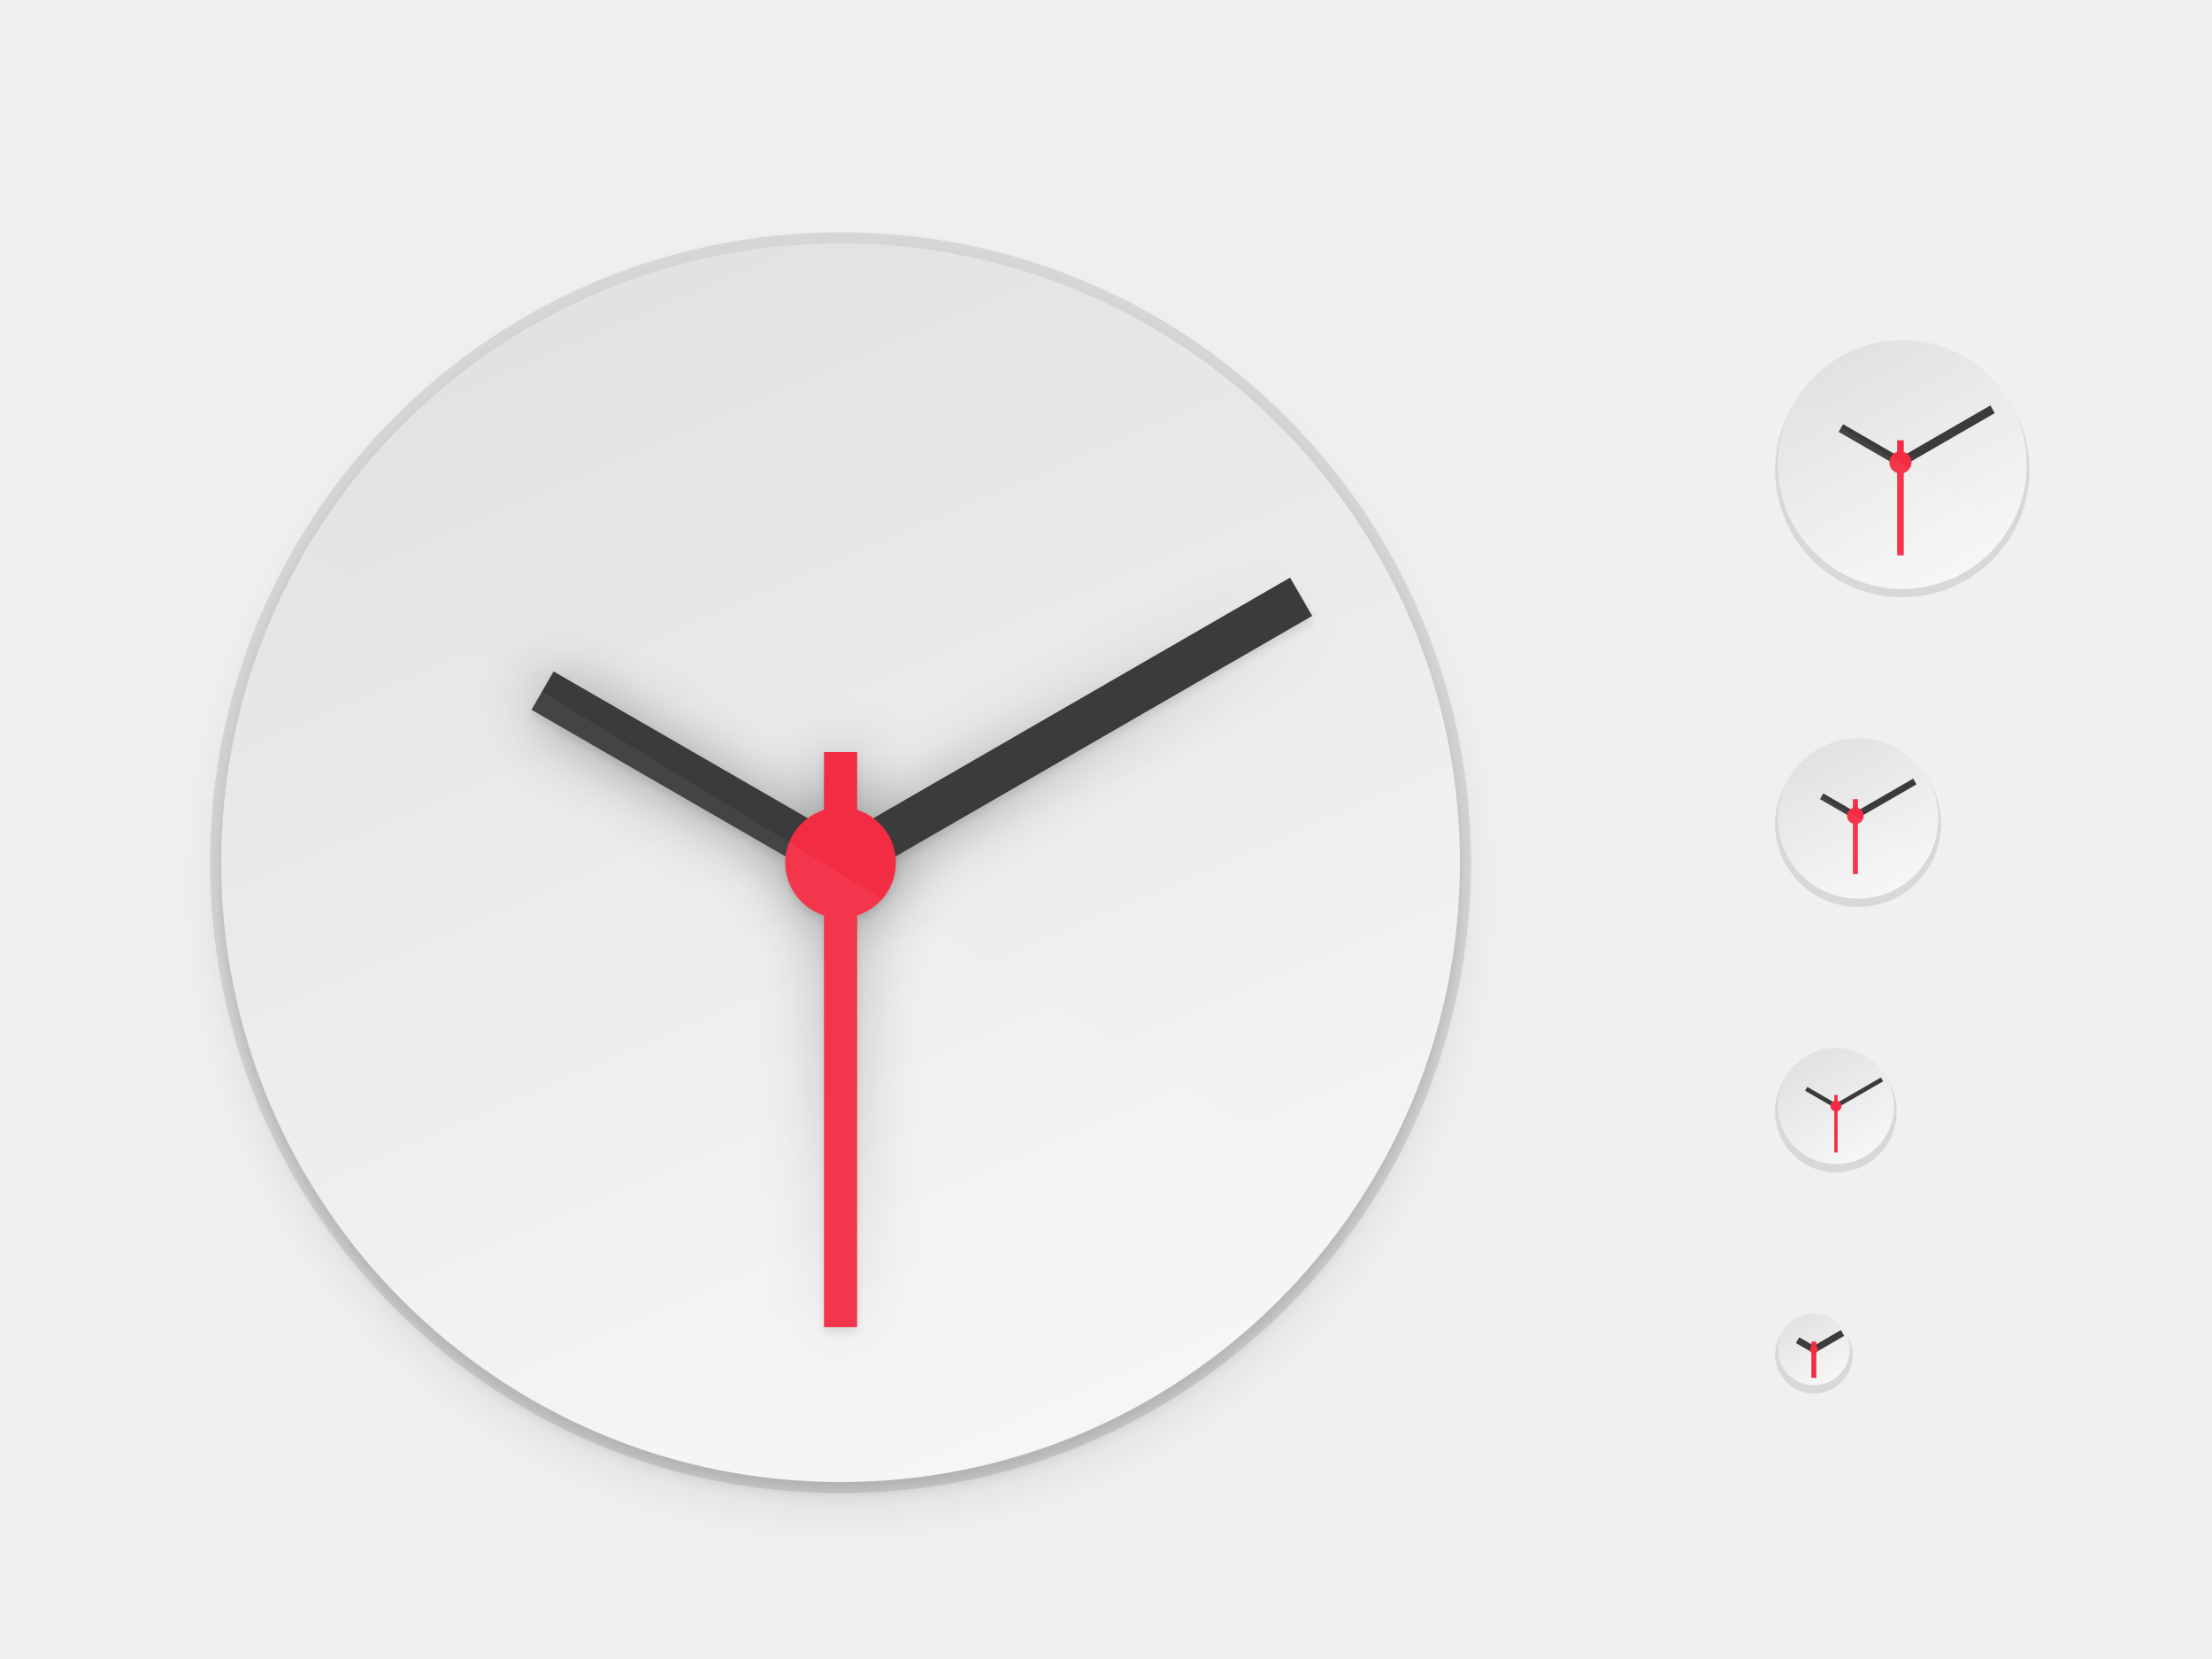
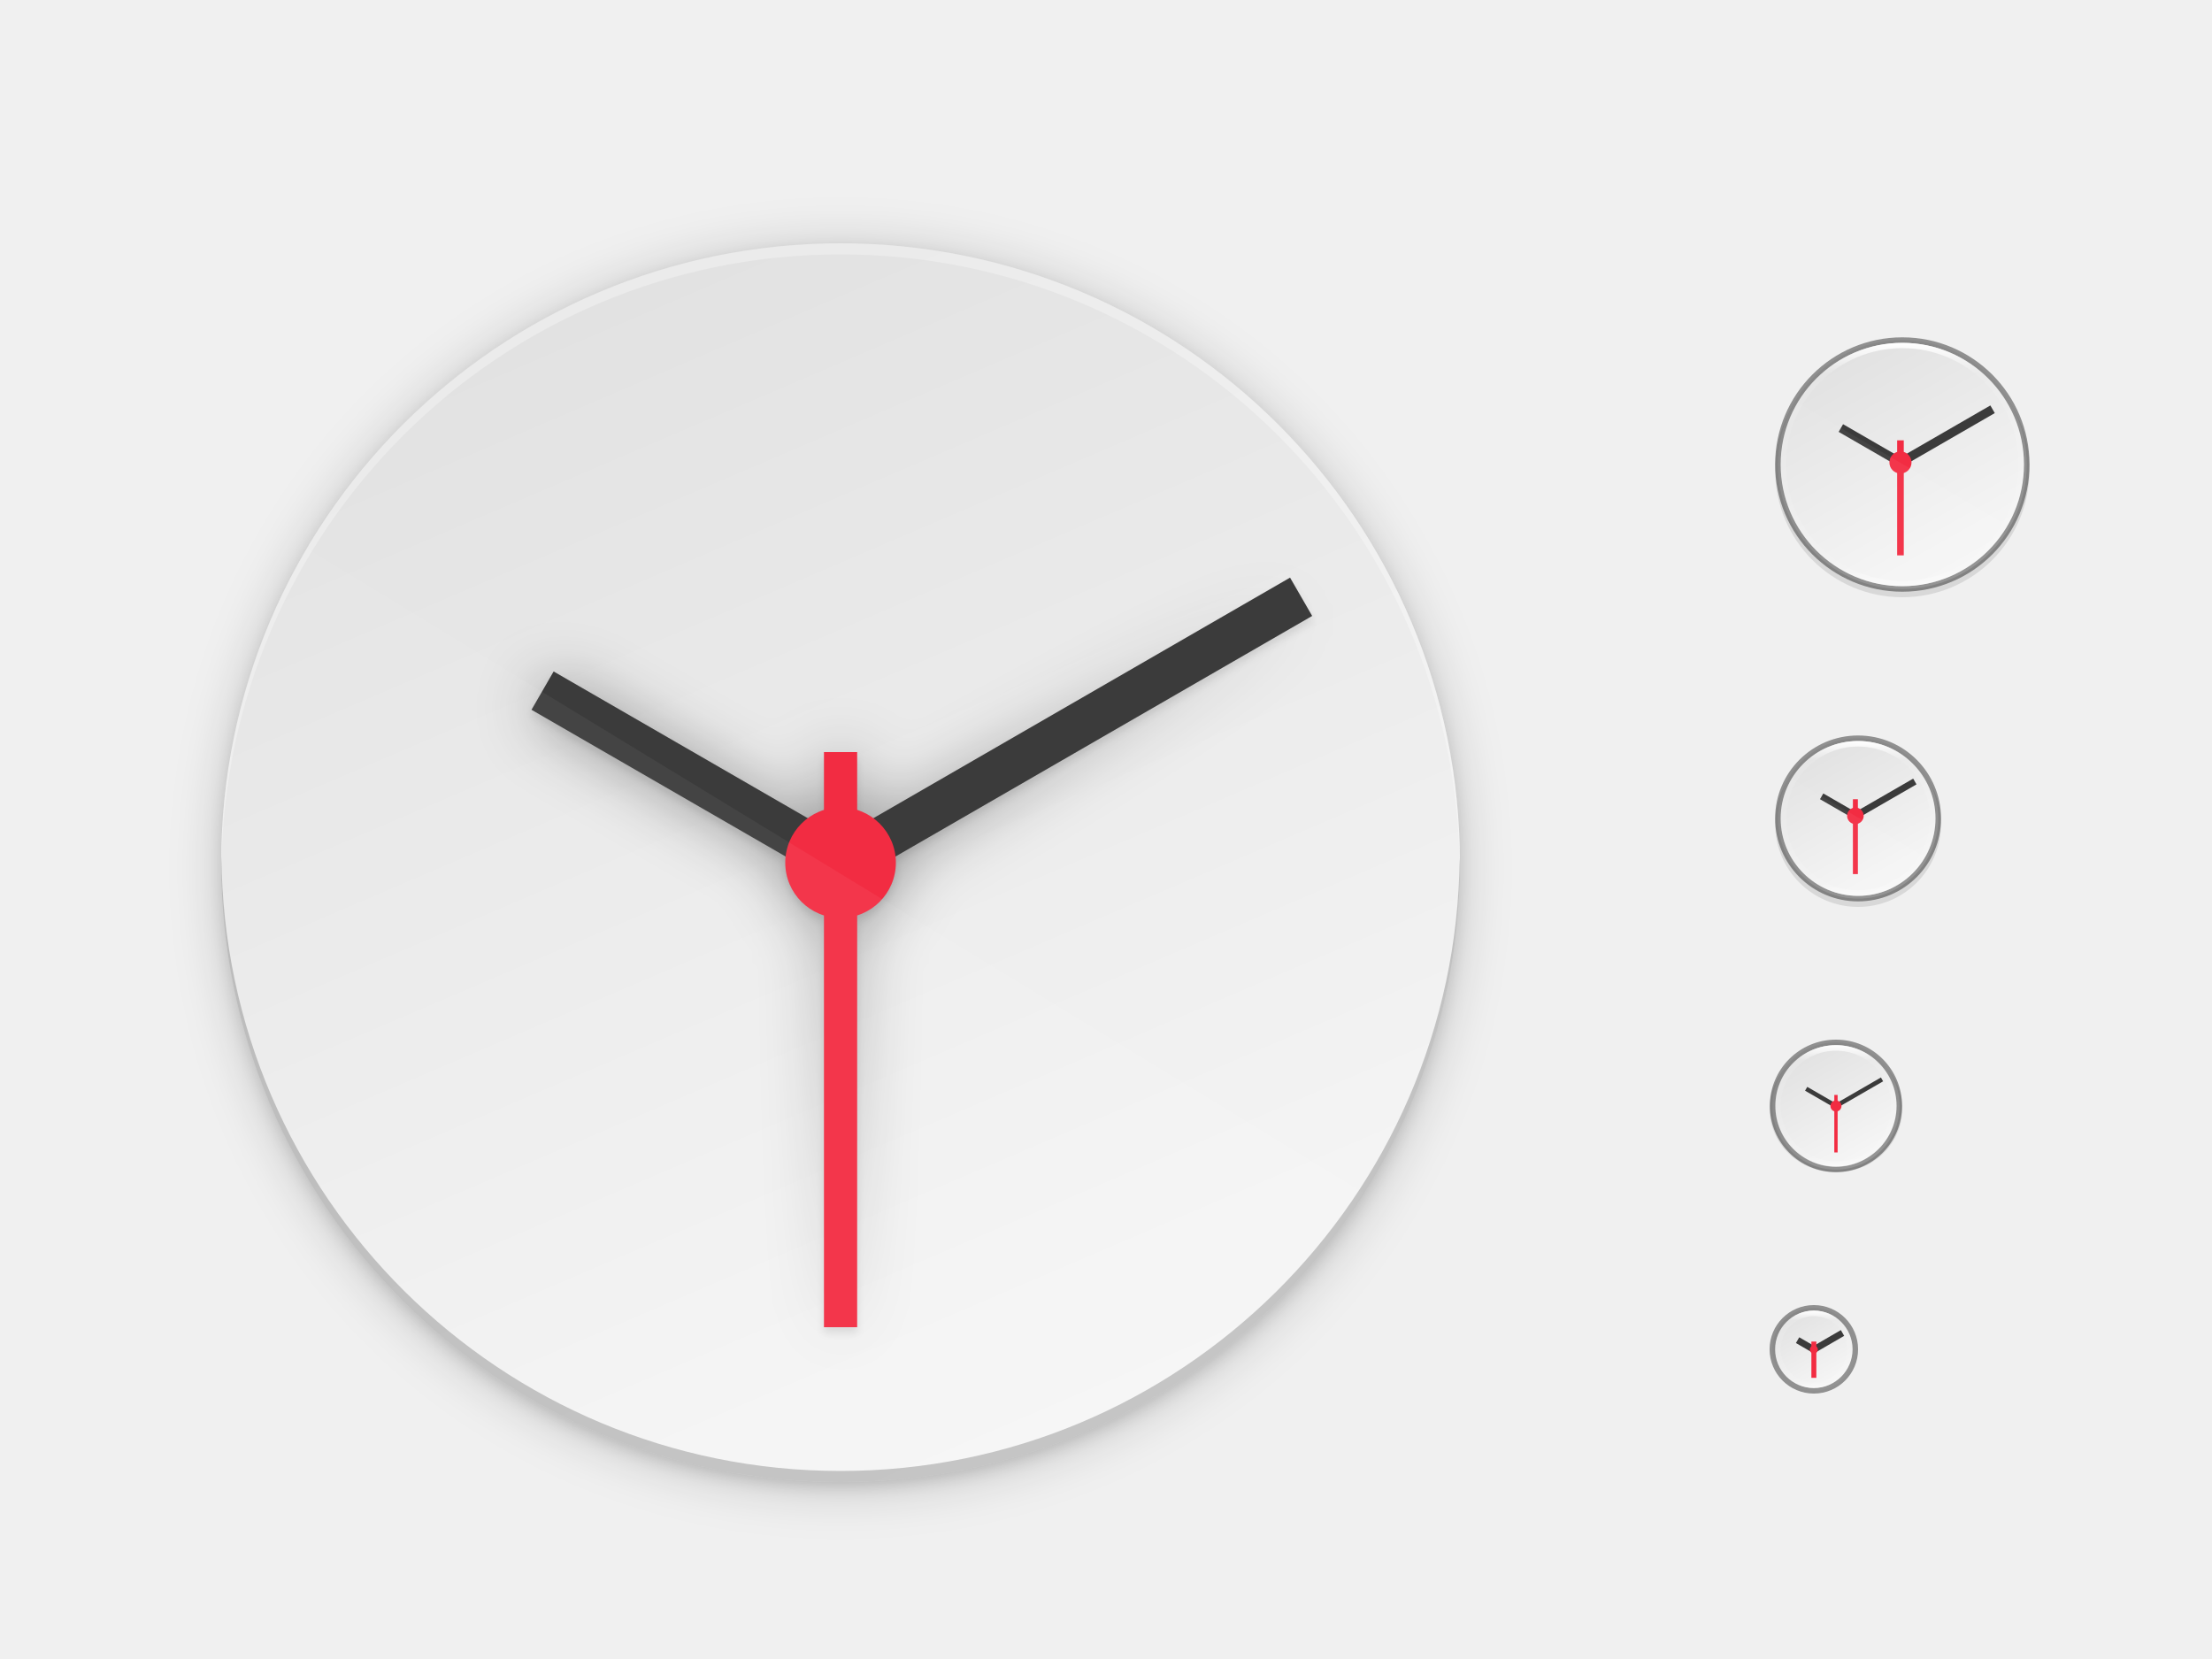
<svg xmlns="http://www.w3.org/2000/svg" xmlns:xlink="http://www.w3.org/1999/xlink" width="400" height="300" id="svg11300" version="1.0" style="display:inline;enable-background:new">
  <defs id="defs3">
    <clipPath clipPathUnits="userSpaceOnUse" id="clipPath9430">
      <path id="path9432" d="m 166.062,-196 h 179.875 C 491.235,-196 512,-175.287 512,-30.125 v 148.25 C 512,263.286 491.235,284 345.938,284 H 166.062 C 20.765,284 0,263.286 0,118.125 V -30.125 C 0,-175.287 20.765,-196 166.062,-196 Z" style="color:#000000;display:inline;overflow:visible;visibility:visible;fill:#ffffff;fill-opacity:1;fill-rule:nonzero;stroke:none;stroke-width:1;marker:none;enable-background:new" />
    </clipPath>
    <clipPath clipPathUnits="userSpaceOnUse" id="clipPath1082">
      <path id="path1084" d="M 361.938,-212 C 507.235,-212 528,-191.287 528,-46.125 V 70.125 C 528,215.286 507.235,236 361.938,236 H 214.062 C 68.765,236 48,215.286 48,70.125 V -46.125 C 48,-191.287 68.765,-212 214.062,-212 Z" style="display:inline;opacity:1;fill:#8c59d9;fill-opacity:1;stroke:none;stroke-width:2;stroke-linecap:round;stroke-linejoin:round;stroke-miterlimit:4;stroke-dasharray:none;stroke-dashoffset:0;stroke-opacity:1;enable-background:new" />
    </clipPath>
    <linearGradient id="linearGradient927">
      <stop style="stop-color:#ffffff;stop-opacity:1;" offset="0" id="stop923" />
      <stop id="stop933" offset="0.125" style="stop-color:#ffffff;stop-opacity:0.098" />
      <stop id="stop931" offset="0.925" style="stop-color:#ffffff;stop-opacity:0.098" />
      <stop style="stop-color:#ffffff;stop-opacity:0.498" offset="1" id="stop925" />
    </linearGradient>
    <clipPath clipPathUnits="userSpaceOnUse" id="clipPath994">
      <path style="color:#000000;display:inline;overflow:visible;visibility:visible;fill:#cdcdcd;fill-opacity:1;fill-rule:nonzero;stroke:none;stroke-width:2;stroke-miterlimit:4;stroke-dasharray:none;stroke-opacity:1;marker:none;enable-background:accumulate" d="m 335.731,62 c -8.824,0 -9.774,0.906 -9.73,9.748 V 84 96.252 c -0.043,8.842 0.906,9.748 9.73,9.748 h 16.539 c 8.824,0 9.73,-0.906 9.73,-9.748 V 84 71.748 C 362.001,62.906 361.094,62 352.27,62 Z" id="path996" />
    </clipPath>
    <clipPath clipPathUnits="userSpaceOnUse" id="clipPath959">
      <path style="color:#000000;display:inline;overflow:visible;visibility:visible;opacity:1;fill:#46a926;fill-opacity:1;fill-rule:nonzero;stroke:none;stroke-width:2;stroke-miterlimit:4;stroke-dasharray:none;stroke-opacity:1;marker:none;enable-background:accumulate" d="m 330.193,134 c -5.615,0 -6.22,0.577 -6.192,6.204 v 7.796 7.796 c -0.028,5.627 0.577,6.204 6.192,6.204 h 11.615 c 5.615,0 6.192,-0.577 6.192,-6.204 v -7.796 -7.796 c 0,-5.627 -0.577,-6.204 -6.192,-6.204 z" id="path961" />
    </clipPath>
    <clipPath clipPathUnits="userSpaceOnUse" id="clipPath971">
      <path style="color:#000000;display:inline;overflow:visible;visibility:visible;opacity:1;fill:#46a926;fill-opacity:1;fill-rule:nonzero;stroke:none;stroke-width:2;stroke-miterlimit:4;stroke-dasharray:none;stroke-opacity:1;marker:none;enable-background:accumulate" d="m 327.865,189 c -4.412,0 -4.887,0.453 -4.865,4.874 V 200 206.126 C 322.978,210.547 323.453,211 327.865,211 h 8.27 C 340.547,211 341,210.547 341,206.126 V 200 193.874 C 341,189.453 340.547,189 336.135,189 Z" id="path973" />
    </clipPath>
    <clipPath clipPathUnits="userSpaceOnUse" id="clipPath983">
      <path id="path985" d="m 325.096,237 c -2.808,0 -3.11,0.288 -3.096,3.102 V 244 v 3.898 c -0.014,2.813 0.288,3.102 3.096,3.102 h 5.808 C 333.712,251 334,250.712 334,247.898 V 244 240.102 C 334,237.288 333.712,237 330.904,237 Z" style="color:#000000;display:inline;overflow:visible;visibility:visible;opacity:1;fill:#46a926;fill-opacity:1;fill-rule:nonzero;stroke:none;stroke-width:2;stroke-miterlimit:4;stroke-dasharray:none;stroke-opacity:1;marker:none;enable-background:accumulate" />
    </clipPath>
    <linearGradient id="linearGradient4336-3">
      <stop style="stop-color:#5884f4;stop-opacity:1" offset="0" id="stop4338-8" />
      <stop id="stop4344-3" offset="0.278" style="stop-color:#5884f4;stop-opacity:1" />
      <stop style="stop-color:#2f5fdd;stop-opacity:1" offset="0.278" id="stop4346-3" />
      <stop id="stop4350-1" offset="0.707" style="stop-color:#2f5fdd;stop-opacity:1" />
      <stop id="stop4348-6" offset="0.709" style="stop-color:#234db8;stop-opacity:1" />
      <stop style="stop-color:#234db8;stop-opacity:1" offset="1" id="stop4340-0" />
    </linearGradient>
    <clipPath clipPathUnits="userSpaceOnUse" id="clipPath994-1">
      <path style="color:#000000;display:inline;overflow:visible;visibility:visible;fill:#cdcdcd;fill-opacity:1;fill-rule:nonzero;stroke:none;stroke-width:2;stroke-miterlimit:4;stroke-dasharray:none;stroke-opacity:1;marker:none;enable-background:accumulate" d="m 335.731,62 c -8.824,0 -9.774,0.906 -9.73,9.748 V 84 96.252 c -0.043,8.842 0.906,9.748 9.73,9.748 h 16.539 c 8.824,0 9.73,-0.906 9.73,-9.748 V 84 71.748 C 362.001,62.906 361.094,62 352.27,62 Z" id="path996-8" />
    </clipPath>
-     <linearGradient xlink:href="#linearGradient4239-3" id="linearGradient11065" x1="104" y1="44" x2="200" y2="268" gradientUnits="userSpaceOnUse" gradientTransform="translate(4.6730066e-8,-5.6126213e-6)" />
-     <filter style="color-interpolation-filters:sRGB" id="filter11191" x="-0.012" width="1.024" y="-0.012" height="1.024">
-       <feGaussianBlur stdDeviation="1.12" id="feGaussianBlur11193" />
-     </filter>
-     <filter style="color-interpolation-filters:sRGB" id="filter11210" x="-0.048" width="1.096" y="-0.048" height="1.096">
-       <feGaussianBlur stdDeviation="4.48" id="feGaussianBlur11212" />
-     </filter>
+     <linearGradient xlink:href="#linearGradient4239-3" id="linearGradient11065" x1="104" y1="44" x2="200" y2="268" gradientUnits="userSpaceOnUse" gradientTransform="translate(0,-5.6126213e-6)" />
    <linearGradient xlink:href="#linearGradient927" id="linearGradient8590" gradientUnits="userSpaceOnUse" gradientTransform="matrix(0.2391304,0,0,0.2391303,321.0435,61.04349)" x1="96" y1="4" x2="96" y2="188" />
    <linearGradient xlink:href="#linearGradient4239-3" id="linearGradient8588" gradientUnits="userSpaceOnUse" gradientTransform="matrix(0.9448819,0,0,0.9448823,320.5,-173.1299)" x1="13.735" y1="249.694" x2="38.1" y2="292.767" />
    <linearGradient xlink:href="#linearGradient927" id="linearGradient8590-3" gradientUnits="userSpaceOnUse" gradientTransform="matrix(0.1521739,0,0,0.1521739,321.3913,133.3913)" x1="96" y1="4" x2="96" y2="188" />
    <linearGradient xlink:href="#linearGradient4239-3" id="linearGradient8588-0" gradientUnits="userSpaceOnUse" gradientTransform="matrix(0.6089239,0,0,0.6089242,320.8556,-17.70596)" x1="13.735" y1="249.694" x2="38.1" y2="292.767" />
-     <linearGradient xlink:href="#linearGradient927" id="linearGradient8590-3-3" gradientUnits="userSpaceOnUse" gradientTransform="matrix(0.1086956,0,0,0.1086956,321.5652,189.5652)" x1="96" y1="4" x2="96" y2="188" />
-     <linearGradient xlink:href="#linearGradient4239-3" id="linearGradient8588-0-1" gradientUnits="userSpaceOnUse" gradientTransform="matrix(0.4409449,0,0,0.4409451,321.0333,80.00604)" x1="13.735" y1="249.694" x2="38.1" y2="292.767" />
-     <linearGradient xlink:href="#linearGradient927" id="linearGradient8590-3-3-4" gradientUnits="userSpaceOnUse" gradientTransform="matrix(0.06521734,0,0,0.06521732,321.7391,237.7391)" x1="96" y1="4" x2="96" y2="188" />
-     <linearGradient xlink:href="#linearGradient4239-3" id="linearGradient8588-0-1-5" gradientUnits="userSpaceOnUse" gradientTransform="matrix(0.2729659,0,0,0.272966,321.2111,169.718)" x1="13.735" y1="249.694" x2="38.1" y2="292.767" />
+     <linearGradient xlink:href="#linearGradient927" id="linearGradient8590-3-3" gradientUnits="userSpaceOnUse" gradientTransform="matrix(0.1195651,0,0,0.1195651,320.5218,188.5217)" x1="96" y1="4" x2="96" y2="188" />
+     <linearGradient xlink:href="#linearGradient4239-3" id="linearGradient8588-0-1" gradientUnits="userSpaceOnUse" gradientTransform="matrix(0.4829396,0,0,0.4829398,319.9889,68.57803)" x1="13.735" y1="249.694" x2="38.1" y2="292.767" />
+     <linearGradient xlink:href="#linearGradient927" id="linearGradient8590-3-3-4" gradientUnits="userSpaceOnUse" gradientTransform="matrix(0.0760869,0,0,0.07608688,320.6957,236.6957)" x1="96" y1="4" x2="96" y2="188" />
+     <linearGradient xlink:href="#linearGradient4239-3" id="linearGradient8588-0-1-5" gradientUnits="userSpaceOnUse" gradientTransform="matrix(0.3149606,0,0,0.3149608,320.1667,158.2901)" x1="13.735" y1="249.694" x2="38.1" y2="292.767" />
+     <clipPath clipPathUnits="userSpaceOnUse" id="clipPath1348">
+       <path id="path1350" d="m 339.765,135.561 c 8.622,1e-5 9.854,1.231 9.854,9.855 v 6.907 c 0,8.625 -1.232,9.855 -9.854,9.855 h -9.408 c -8.622,0 -9.854,-1.231 -9.854,-9.855 v -6.907 c 0,-8.625 1.232,-9.856 9.854,-9.855 z" style="display:inline;opacity:0.1;fill:#da1636;fill-opacity:1;stroke:none;stroke-width:2;stroke-linecap:round;stroke-linejoin:round;stroke-miterlimit:4;stroke-dasharray:none;stroke-dashoffset:0;stroke-opacity:1;enable-background:new" />
+     </clipPath>
+     <clipPath clipPathUnits="userSpaceOnUse" id="clipPath1278">
+       <path style="display:inline;opacity:0.1;fill:#da1636;fill-opacity:1;stroke:none;stroke-width:2;stroke-linecap:round;stroke-linejoin:round;stroke-miterlimit:4;stroke-dasharray:none;stroke-dashoffset:0;stroke-opacity:1;enable-background:new" d="m 339.988,134.065 c 8.567,0 9.792,1.219 9.792,9.764 v 7.471 c 0,8.545 -1.224,9.764 -9.792,9.764 h -9.977 c -8.567,0 -9.792,-1.219 -9.792,-9.764 v -7.471 c 0,-8.545 1.224,-9.764 9.792,-9.764 z" id="path1280" />
+     </clipPath>
+     <clipPath clipPathUnits="userSpaceOnUse" id="clipPath1361">
+       <path style="display:inline;opacity:0.1;fill:#da1636;fill-opacity:1;stroke:none;stroke-width:2;stroke-linecap:round;stroke-linejoin:round;stroke-miterlimit:4;stroke-dasharray:none;stroke-dashoffset:0;stroke-opacity:1;enable-background:new" d="m 341.121,133.5 c 9.081,0 10.379,1.295 10.379,10.367 v 8.266 c 0,9.073 -1.298,10.367 -10.379,10.367 H 330.879 C 321.798,162.5 320.5,161.205 320.5,152.133 v -8.266 c 0,-9.073 1.298,-10.367 10.379,-10.367 z" id="path1363" />
+     </clipPath>
+     <clipPath clipPathUnits="userSpaceOnUse" id="clipPath1221">
+       <path id="path1223" d="M 188.969,44 C 261.617,44 272,54.357 272,126.938 v 58.125 C 272,257.643 261.617,268 188.969,268 h -73.938 C 42.383,268 32,257.643 32,185.062 v -58.125 C 32,54.357 42.383,44 115.031,44 Z" style="display:inline;opacity:0.1;fill:#da1636;fill-opacity:1;stroke:none;stroke-width:2;stroke-linecap:round;stroke-linejoin:round;stroke-miterlimit:4;stroke-dasharray:none;stroke-dashoffset:0;stroke-opacity:1;enable-background:new" />
+     </clipPath>
+     <clipPath clipPathUnits="userSpaceOnUse" id="clipPath1322">
+       <path id="path1324" d="m 339.259,134.526 c 8.678,0 9.918,1.242 9.918,9.949 v 6.972 c 0,8.706 -1.24,9.949 -9.918,9.949 h -8.832 c -8.678,0 -9.918,-1.242 -9.918,-9.949 v -6.972 c 0,-8.706 1.24,-9.949 9.918,-9.949 z" style="display:inline;opacity:0.1;fill:#da1636;fill-opacity:1;stroke:none;stroke-width:2;stroke-linecap:round;stroke-linejoin:round;stroke-miterlimit:4;stroke-dasharray:none;stroke-dashoffset:0;stroke-opacity:1;enable-background:new" />
+     </clipPath>
+     <clipPath clipPathUnits="userSpaceOnUse" id="clipPath1237">
+       <path style="opacity:1;fill:url(#linearGradient1241);fill-opacity:1;stroke:none;stroke-width:2;stroke-linecap:round;stroke-linejoin:round;stroke-miterlimit:4;stroke-dasharray:none;stroke-dashoffset:0;stroke-opacity:1" d="M 351.932,62.5 C 365.553,62.5 367.5,64.442 367.5,78.051 V 89.949 C 367.5,103.558 365.553,105.5 351.932,105.5 H 336.068 C 322.447,105.5 320.5,103.558 320.5,89.949 V 78.051 C 320.5,64.442 322.447,62.5 336.068,62.5 Z" id="path1239" />
+     </clipPath>
+     <clipPath clipPathUnits="userSpaceOnUse" id="clipPath1205">
+       <path style="opacity:1;fill:#325fd1;fill-opacity:1;stroke:none;stroke-width:2;stroke-linecap:round;stroke-linejoin:round;stroke-miterlimit:4;stroke-dasharray:none;stroke-dashoffset:0;stroke-opacity:1" d="m 341.121,133.5 c 9.081,0 10.379,1.295 10.379,10.367 v 8.266 c 0,9.073 -1.298,10.367 -10.379,10.367 H 330.879 C 321.798,162.5 320.5,161.205 320.5,152.133 v -8.266 c 0,-9.073 1.298,-10.367 10.379,-10.367 z" id="path1207" />
+     </clipPath>
+     <clipPath clipPathUnits="userSpaceOnUse" id="clipPath1231">
+       <path id="path1233" d="m 335.716,189.5 c 6.811,10e-6 7.784,0.971 7.784,7.775 v 5.449 c 0,6.804 -0.973,7.775 -7.784,7.775 h -7.432 c -6.811,0 -7.784,-0.971 -7.784,-7.775 v -5.449 c 0,-6.804 0.973,-7.775 7.784,-7.775 z" style="opacity:1;fill:#325fd1;fill-opacity:1;stroke:none;stroke-width:2;stroke-linecap:round;stroke-linejoin:round;stroke-miterlimit:4;stroke-dasharray:none;stroke-dashoffset:0;stroke-opacity:1" />
+     </clipPath>
+     <clipPath clipPathUnits="userSpaceOnUse" id="clipPath1225">
+       <path id="path1227" d="m 330.311,236.5 c 4.541,0 5.189,0.647 5.189,5.184 v 3.633 c 0,4.536 -0.649,5.184 -5.189,5.184 h -4.621 c -4.541,0 -5.189,-0.647 -5.189,-5.184 v -3.633 c 0,-4.536 0.649,-5.184 5.189,-5.184 z" style="opacity:1;fill:#325fd1;fill-opacity:1;stroke:none;stroke-width:2;stroke-linecap:round;stroke-linejoin:round;stroke-miterlimit:4;stroke-dasharray:none;stroke-dashoffset:0;stroke-opacity:1" />
+     </clipPath>
+     <filter style="color-interpolation-filters:sRGB" id="filter48952" x="-0.048" width="1.096" y="-0.048" height="1.096">
+       <feGaussianBlur stdDeviation="4.48" id="feGaussianBlur48954" />
+     </filter>
+     <filter style="color-interpolation-filters:sRGB" id="filter48967" x="-0.012" width="1.024" y="-0.012" height="1.024">
+       <feGaussianBlur stdDeviation="1.12" id="feGaussianBlur48969" />
+     </filter>
+     <linearGradient id="linearGradient4239-3">
+       <stop id="stop4241-6" offset="0" style="stop-color:#e1e1e1;stop-opacity:1" />
+       <stop id="stop4243-7" offset="1" style="stop-color:#f7f7f7;stop-opacity:1" />
+     </linearGradient>
    <filter style="color-interpolation-filters:sRGB" id="filter4278" x="-0.012" width="1.024" y="-0.012" height="1.024">
      <feGaussianBlur stdDeviation="1.384" id="feGaussianBlur4280" />
    </filter>
    <linearGradient xlink:href="#linearGradient4292" id="linearGradient4290" x1="226.84" y1="429.516" x2="406.448" y2="146.703" gradientUnits="userSpaceOnUse" />
    <linearGradient id="linearGradient4292">
      <stop id="stop4294" offset="0" style="stop-color:#000000;stop-opacity:0" />
      <stop style="stop-color:#000000;stop-opacity:1" offset="0.496" id="stop4296" />
      <stop id="stop4298" offset="1" style="stop-color:#000000;stop-opacity:0" />
    </linearGradient>
    <filter style="color-interpolation-filters:sRGB" id="filter4300" x="-0.094" width="1.188" y="-0.098" height="1.196">
      <feGaussianBlur stdDeviation="11.069" id="feGaussianBlur4302" />
    </filter>
-     <linearGradient id="linearGradient4239-3">
-       <stop id="stop4241-6" offset="0" style="stop-color:#e1e1e1;stop-opacity:1" />
-       <stop id="stop4243-7" offset="1" style="stop-color:#f7f7f7;stop-opacity:1" />
-     </linearGradient>
  </defs>
  <g style="display:inline" id="layer1">
    <g style="display:none" id="layer7">
      <text y="-8.255" xml:space="preserve" x="19.007" style="font-style:normal;font-variant:normal;font-weight:normal;font-stretch:normal;line-height:0%;font-family:'DejaVu Sans';-inkscape-font-specification:'DejaVu Sans';display:inline;fill:#000000;fill-opacity:1;stroke:none;enable-background:new" id="context">
        <tspan style="font-style:normal;font-variant:normal;font-weight:normal;font-stretch:normal;font-size:18px;line-height:1.25;font-family:'DejaVu Sans';-inkscape-font-specification:'DejaVu Sans'" y="-8.255" x="19.007" id="tspan3933">categories</tspan>
      </text>
      <text y="-8.255" xml:space="preserve" x="146.488" style="font-style:normal;font-variant:normal;font-weight:bold;font-stretch:normal;line-height:0%;font-family:'DejaVu Sans';-inkscape-font-specification:'DejaVu Sans Bold';text-align:start;writing-mode:lr-tb;text-anchor:start;display:inline;fill:#000000;fill-opacity:1;stroke:none;enable-background:new" id="icon-name">
        <tspan style="font-style:normal;font-variant:normal;font-weight:bold;font-stretch:normal;font-size:18px;line-height:1.25;font-family:'DejaVu Sans';-inkscape-font-specification:'DejaVu Sans Bold'" y="-8.255" x="146.488" id="tspan3937">preferences-system-time</tspan>
      </text>
      <rect style="display:inline;overflow:visible;visibility:visible;fill:#cdcdcd;fill-opacity:1;fill-rule:nonzero;stroke:none;stroke-width:2;marker:none;enable-background:accumulate" id="rect16x16" width="16" height="16" x="320" y="236" />
      <rect style="display:inline;overflow:visible;visibility:visible;fill:#cdcdcd;fill-opacity:1;fill-rule:nonzero;stroke:none;stroke-width:2;marker:none;enable-background:accumulate" id="rect24x24" width="24" height="24" x="320" y="188" />
      <rect style="display:inline;overflow:visible;visibility:visible;fill:#cdcdcd;fill-opacity:1;fill-rule:nonzero;stroke:none;stroke-width:2;marker:none;enable-background:accumulate" id="rect32x32" width="32" height="32" x="320" y="132" />
      <rect y="60" x="320" height="48" width="48" id="rect48x48" style="display:inline;overflow:visible;visibility:visible;fill:#cdcdcd;fill-opacity:1;fill-rule:nonzero;stroke:none;stroke-width:2;marker:none;enable-background:accumulate" />
      <rect style="display:inline;overflow:visible;visibility:visible;fill:#cdcdcd;fill-opacity:1;fill-rule:nonzero;stroke:none;stroke-width:2;marker:none;enable-background:accumulate" id="rect3951" width="256" height="256" x="24" y="28" />
    </g>
    <g id="layer8" style="display:inline">
-       <circle style="display:inline;opacity:0.1;fill:#000000;fill-opacity:1;stroke:none;stroke-width:1;stroke-linecap:round;stroke-linejoin:round;stroke-miterlimit:4;stroke-dasharray:none;stroke-opacity:1;filter:url(#filter11210);enable-background:new" id="path11042-0" r="112" cy="160" cx="152" />
-       <circle style="display:inline;opacity:0.1;fill:#000000;fill-opacity:1;stroke:none;stroke-width:1;stroke-linecap:round;stroke-linejoin:round;stroke-miterlimit:4;stroke-dasharray:none;stroke-opacity:1;filter:url(#filter11191);enable-background:new" id="path11042-6" r="112" cy="158" cx="152" />
-       <circle style="display:inline;opacity:0.1;fill:#000000;fill-opacity:1;stroke:none;stroke-width:1;stroke-linecap:round;stroke-linejoin:round;stroke-miterlimit:4;stroke-dasharray:none;stroke-opacity:1;enable-background:new" id="path11042-7" cy="156" cx="152" r="114" />
+       <circle style="display:inline;opacity:0.1;fill:#000000;fill-opacity:1;stroke:none;stroke-width:1;stroke-linecap:round;stroke-linejoin:round;stroke-miterlimit:4;stroke-dasharray:none;stroke-opacity:1;filter:url(#filter48967);enable-background:new" id="path11042-4" r="112" cy="157" cx="152" />
+       <circle style="display:inline;opacity:0.2;fill:#000000;fill-opacity:1;stroke:none;stroke-width:1;stroke-linecap:round;stroke-linejoin:round;stroke-miterlimit:4;stroke-dasharray:none;stroke-opacity:1;filter:url(#filter48952);enable-background:new" id="path11042-9" r="112" cy="157" cx="152" />
      <circle style="display:inline;opacity:1;fill:url(#linearGradient11065);fill-opacity:1.0;stroke:none;stroke-width:1;stroke-linecap:round;stroke-linejoin:round;stroke-miterlimit:4;stroke-dasharray:none;stroke-opacity:1;enable-background:new" id="path11042" r="112" cy="156" cx="152" />
      <path style="display:inline;opacity:1;fill:#ffffff;fill-opacity:1;stroke:none;stroke-width:1;stroke-linecap:round;stroke-linejoin:round;stroke-miterlimit:4;stroke-dasharray:none;stroke-opacity:1;enable-background:new" id="path11042-5" r="112" cy="156" cx="152" d="" />
      <circle style="display:inline;opacity:0.1;fill:#000000;fill-opacity:1;stroke:none;stroke-width:1.954;stroke-linecap:round;stroke-linejoin:round;stroke-miterlimit:4;stroke-dasharray:none;stroke-opacity:1;enable-background:new" id="path9498-0-0" cx="-344" cy="-85" transform="scale(-1)" r="23" />
      <circle style="display:inline;opacity:1;fill:url(#linearGradient8588);fill-opacity:1.0;stroke:none;stroke-width:1.869;stroke-linecap:round;stroke-linejoin:round;stroke-miterlimit:4;stroke-dasharray:none;stroke-opacity:1;enable-background:new" id="path9498-6" cx="344" cy="84" r="22.5" />
      <circle style="display:inline;opacity:0.1;fill:#000000;fill-opacity:1;stroke:none;stroke-width:1.954;stroke-linecap:round;stroke-linejoin:round;stroke-miterlimit:4;stroke-dasharray:none;stroke-opacity:1;enable-background:new" id="path9498-0-0-2" cx="-336" cy="-149" transform="scale(-1)" r="15" />
      <circle style="display:inline;opacity:1;fill:url(#linearGradient8588-0);fill-opacity:1.0;stroke:none;stroke-width:1.869;stroke-linecap:round;stroke-linejoin:round;stroke-miterlimit:4;stroke-dasharray:none;stroke-opacity:1;enable-background:new" id="path9498-6-5" cx="336" cy="148" r="14.5" />
-       <circle style="display:inline;opacity:0.1;fill:#000000;fill-opacity:1;stroke:none;stroke-width:1.954;stroke-linecap:round;stroke-linejoin:round;stroke-miterlimit:4;stroke-dasharray:none;stroke-opacity:1;enable-background:new" id="path9498-0-0-2-3" cx="-332" cy="-201" transform="scale(-1)" r="11" />
-       <circle style="display:inline;opacity:1;fill:url(#linearGradient8588-0-1);fill-opacity:1.0;stroke:none;stroke-width:1.869;stroke-linecap:round;stroke-linejoin:round;stroke-miterlimit:4;stroke-dasharray:none;stroke-opacity:1;enable-background:new" id="path9498-6-5-6" cx="332" cy="200" r="10.5" />
-       <circle style="display:inline;opacity:0.1;fill:#000000;fill-opacity:1;stroke:none;stroke-width:1.954;stroke-linecap:round;stroke-linejoin:round;stroke-miterlimit:4;stroke-dasharray:none;stroke-opacity:1;enable-background:new" id="path9498-0-0-2-3-3" cx="-328" cy="-245" transform="scale(-1)" r="7" />
-       <circle style="display:inline;opacity:1;fill:url(#linearGradient8588-0-1-5);fill-opacity:1.0;stroke:none;stroke-width:1.869;stroke-linecap:round;stroke-linejoin:round;stroke-miterlimit:4;stroke-dasharray:none;stroke-opacity:1;enable-background:new" id="path9498-6-5-6-8" cx="328" cy="244" r="6.5" />
+       <ellipse style="display:inline;opacity:0.1;fill:#000000;fill-opacity:1;stroke:none;stroke-width:1.954;stroke-linecap:round;stroke-linejoin:round;stroke-miterlimit:4;stroke-dasharray:none;stroke-opacity:1;enable-background:new" id="path9498-0-0-2-3" cx="-332" cy="-200.523" transform="scale(-1)" rx="12" ry="11.477" />
+       <ellipse style="display:inline;opacity:1;fill:url(#linearGradient8588-0-1);fill-opacity:1.0;stroke:none;stroke-width:1.869;stroke-linecap:round;stroke-linejoin:round;stroke-miterlimit:4;stroke-dasharray:none;stroke-opacity:1;enable-background:new" id="path9498-6-5-6" cx="332" cy="200" rx="11.5" ry="11.5" />
+       <ellipse style="display:inline;opacity:0.1;fill:#000000;fill-opacity:1;stroke:none;stroke-width:1.954;stroke-linecap:round;stroke-linejoin:round;stroke-miterlimit:4;stroke-dasharray:none;stroke-opacity:1;enable-background:new" id="path9498-0-0-2-3-3" cx="-328" cy="-244.5" transform="scale(-1)" rx="7" ry="6.5" />
+       <circle style="display:inline;opacity:1;fill:url(#linearGradient8588-0-1-5);fill-opacity:1.0;stroke:none;stroke-width:1.869;stroke-linecap:round;stroke-linejoin:round;stroke-miterlimit:4;stroke-dasharray:none;stroke-opacity:1;enable-background:new" id="path9498-6-5-6-8" cx="328" cy="244" r="7.5" />
    </g>
    <g id="layer6" style="display:inline">
-       <g transform="translate(0,5e-6)" style="display:inline;enable-background:new" id="g905">
+       <g transform="translate(0,10e-6)" style="display:inline;enable-background:new" id="g905">
        <path transform="matrix(0.5,0,0,0.5,24,28)" id="circle4261" d="M 418.564,154.906 267.854,241.92 A 20,20 0 0 0 262,238.926 V 218 h -12 v 20.945 a 20,20 0 0 0 -5.854,2.975 l -91.924,-53.074 -8,13.857 91.912,53.066 A 20,20 0 0 0 236,258 20,20 0 0 0 250,277.074 V 426 h 12 V 277.055 A 20,20 0 0 0 276,258 a 20,20 0 0 0 -0.148,-2.223 l 150.713,-87.016 z" style="color:#000000;display:inline;overflow:visible;visibility:visible;opacity:0.1;fill:#000000;fill-opacity:1;fill-rule:nonzero;stroke:none;stroke-width:1;marker:none;filter:url(#filter4278);enable-background:accumulate" />
        <path transform="matrix(0.5,0,0,0.5,24,28)" style="color:#000000;display:inline;overflow:visible;visibility:visible;opacity:0.4;fill:url(#linearGradient4290);fill-opacity:1;fill-rule:nonzero;stroke:none;stroke-width:1;marker:none;filter:url(#filter4300);enable-background:accumulate" d="M 418.564,154.906 267.854,241.92 A 20,20 0 0 0 262,238.926 V 218 h -12 v 20.945 a 20,20 0 0 0 -5.854,2.975 l -91.924,-53.074 -8,13.857 91.912,53.066 A 20,20 0 0 0 236,258 20,20 0 0 0 250,277.074 V 426 h 12 V 277.055 A 20,20 0 0 0 276,258 a 20,20 0 0 0 -0.148,-2.223 l 150.713,-87.016 z" id="path4282" />
        <circle style="color:#000000;display:inline;overflow:visible;visibility:visible;fill:#cccccc;fill-opacity:1;fill-rule:nonzero;stroke:none;stroke-width:0.5;marker:none;enable-background:accumulate" id="circle4527" cx="152" cy="156.318" r="3.146" />
        <path id="path4219" d="M 98.111,124.887 152,156 235.283,107.917" style="color:#000000;display:inline;overflow:visible;visibility:visible;opacity:1;fill:none;fill-opacity:1;fill-rule:nonzero;stroke:#3b3b3b;stroke-width:8.001;stroke-linecap:butt;stroke-linejoin:miter;stroke-miterlimit:4;stroke-dasharray:none;stroke-dashoffset:0;stroke-opacity:1;marker:none;enable-background:accumulate" />
        <circle r="10" cy="156" cx="152" id="path4221" style="color:#000000;display:inline;overflow:visible;visibility:visible;opacity:1;fill:#f22c42;fill-opacity:1;fill-rule:nonzero;stroke:none;stroke-width:8;stroke-linecap:butt;stroke-linejoin:miter;stroke-miterlimit:4;stroke-dasharray:none;stroke-dashoffset:0;stroke-opacity:1;marker:none;enable-background:accumulate" />
        <path id="path4223" d="M 152,136 V 240" style="color:#000000;display:inline;overflow:visible;visibility:visible;opacity:1;fill:none;fill-opacity:1;fill-rule:nonzero;stroke:#f22c42;stroke-width:6;stroke-linecap:butt;stroke-linejoin:miter;stroke-miterlimit:4;stroke-dasharray:none;stroke-dashoffset:0;stroke-opacity:1;marker:none;enable-background:accumulate" />
      </g>
-       <g style="display:inline;enable-background:new" id="g936" transform="translate(1,5e-6)">
+       <g style="display:inline;enable-background:new" id="g936" transform="translate(1,10e-6)">
        <path style="color:#000000;display:inline;overflow:visible;visibility:visible;opacity:1;fill:none;fill-opacity:1;fill-rule:nonzero;stroke:#3b3b3b;stroke-width:1.6;stroke-linecap:butt;stroke-linejoin:miter;stroke-miterlimit:4;stroke-dasharray:none;stroke-dashoffset:0;stroke-opacity:1;marker:none;enable-background:accumulate" d="m 331.885,77.403 10.778,6.223 16.657,-9.617" id="path914" />
        <circle style="color:#000000;display:inline;overflow:visible;visibility:visible;opacity:1;fill:#f22c42;fill-opacity:1;fill-rule:nonzero;stroke:none;stroke-width:1.6;stroke-linecap:butt;stroke-linejoin:miter;stroke-miterlimit:4;stroke-dasharray:none;stroke-dashoffset:0;stroke-opacity:1;marker:none;enable-background:accumulate" id="circle916" cx="342.663" cy="83.626" r="2" />
        <path style="color:#000000;display:inline;overflow:visible;visibility:visible;opacity:1;fill:none;fill-opacity:1;fill-rule:nonzero;stroke:#f22c42;stroke-width:1.2;stroke-linecap:butt;stroke-linejoin:miter;stroke-miterlimit:4;stroke-dasharray:none;stroke-dashoffset:0;stroke-opacity:1;marker:none;enable-background:accumulate" d="m 342.663,79.626 v 20.8" id="path919" />
      </g>
      <g style="display:inline;enable-background:new" id="g945" transform="matrix(0.5,0,0,0.5,160.6685,158.187)">
        <path id="path938" d="m 331.885,77.403 10.778,6.223 16.657,-9.617" style="color:#000000;display:inline;overflow:visible;visibility:visible;opacity:1;fill:none;fill-opacity:1;fill-rule:nonzero;stroke:#3b3b3b;stroke-width:1.6;stroke-linecap:butt;stroke-linejoin:miter;stroke-miterlimit:4;stroke-dasharray:none;stroke-dashoffset:0;stroke-opacity:1;marker:none;enable-background:accumulate" />
        <circle r="2" cy="83.626" cx="342.663" id="circle940" style="color:#000000;display:inline;overflow:visible;visibility:visible;opacity:1;fill:#f22c42;fill-opacity:1;fill-rule:nonzero;stroke:none;stroke-width:1.6;stroke-linecap:butt;stroke-linejoin:miter;stroke-miterlimit:4;stroke-dasharray:none;stroke-dashoffset:0;stroke-opacity:1;marker:none;enable-background:accumulate" />
        <path id="path943" d="m 342.663,79.626 v 20.8" style="color:#000000;display:inline;overflow:visible;visibility:visible;opacity:1;fill:none;fill-opacity:1;fill-rule:nonzero;stroke:#f22c42;stroke-width:1.2;stroke-linecap:butt;stroke-linejoin:miter;stroke-miterlimit:4;stroke-dasharray:none;stroke-dashoffset:0;stroke-opacity:1;marker:none;enable-background:accumulate" />
      </g>
      <g style="display:inline;enable-background:new" transform="matrix(0.75,0,0,0.75,78.51689,84.80554)" id="g953">
        <path style="color:#000000;display:inline;overflow:visible;visibility:visible;opacity:1;fill:none;fill-opacity:1;fill-rule:nonzero;stroke:#3b3b3b;stroke-width:1.6;stroke-linecap:butt;stroke-linejoin:miter;stroke-miterlimit:4;stroke-dasharray:none;stroke-dashoffset:0;stroke-opacity:1;marker:none;enable-background:accumulate" d="m 334.525,78.927 8.138,4.699 14.332,-8.275" id="path947" />
        <circle style="color:#000000;display:inline;overflow:visible;visibility:visible;opacity:1;fill:#f22c42;fill-opacity:1;fill-rule:nonzero;stroke:none;stroke-width:1.6;stroke-linecap:butt;stroke-linejoin:miter;stroke-miterlimit:4;stroke-dasharray:none;stroke-dashoffset:0;stroke-opacity:1;marker:none;enable-background:accumulate" id="circle949" cx="342.663" cy="83.626" r="2" />
        <path style="color:#000000;display:inline;overflow:visible;visibility:visible;opacity:1;fill:none;fill-opacity:1;fill-rule:nonzero;stroke:#f22c42;stroke-width:1.2;stroke-linecap:butt;stroke-linejoin:miter;stroke-miterlimit:4;stroke-dasharray:none;stroke-dashoffset:0;stroke-opacity:1;marker:none;enable-background:accumulate" d="m 342.663,79.626 v 18.05" id="path951" />
      </g>
      <g id="g962" transform="matrix(0.3616492,0,0,0.3633623,204.0797,213.664)" style="display:inline;stroke-width:2.069;enable-background:new">
        <path id="path956" d="m 334.525,78.927 8.138,4.699 14.332,-8.275" style="color:#000000;display:inline;overflow:visible;visibility:visible;opacity:1;fill:none;fill-opacity:1;fill-rule:nonzero;stroke:#3b3b3b;stroke-width:3.31;stroke-linecap:butt;stroke-linejoin:miter;stroke-miterlimit:4;stroke-dasharray:none;stroke-dashoffset:0;stroke-opacity:1;marker:none;enable-background:accumulate" />
        <circle r="2" cy="83.626" cx="342.663" id="circle958" style="color:#000000;display:inline;overflow:visible;visibility:visible;opacity:1;fill:#f22c42;fill-opacity:1;fill-rule:nonzero;stroke:none;stroke-width:3.31;stroke-linecap:butt;stroke-linejoin:miter;stroke-miterlimit:4;stroke-dasharray:none;stroke-dashoffset:0;stroke-opacity:1;marker:none;enable-background:accumulate" />
        <path id="path960" d="m 342.663,79.626 v 18.05" style="color:#000000;display:inline;overflow:visible;visibility:visible;opacity:1;fill:none;fill-opacity:1;fill-rule:nonzero;stroke:#f22c42;stroke-width:2.483;stroke-linecap:butt;stroke-linejoin:miter;stroke-miterlimit:4;stroke-dasharray:none;stroke-dashoffset:0;stroke-opacity:1;marker:none;enable-background:accumulate" />
      </g>
      <path style="display:inline;opacity:0.05;fill:#ffffff;fill-opacity:1;stroke:none;stroke-width:2;stroke-linecap:round;stroke-linejoin:round;stroke-miterlimit:4;stroke-dasharray:none;stroke-dashoffset:0;stroke-opacity:1;enable-background:new" d="M 55.586,99.246 A 112,112 0 0 0 40,156 112,112 0 0 0 152,268 112,112 0 0 0 246.631,215.664 Z" id="path958" />
-       <path style="display:inline;opacity:0.05;fill:#ffffff;fill-opacity:1;stroke:none;stroke-width:2;stroke-linecap:round;stroke-linejoin:round;stroke-miterlimit:4;stroke-dasharray:none;stroke-dashoffset:0;stroke-opacity:1;enable-background:new" d="M 324.635,72.594 A 22.5,22.5 0 0 0 321.5,84 a 22.5,22.5 0 0 0 15.875,21.5 h 13.186 a 22.5,22.5 0 0 0 12.904,-10.256 z" id="path964" />
+       <path style="display:inline;opacity:0.05;fill:#ffffff;fill-opacity:1;stroke:none;stroke-width:2;stroke-linecap:round;stroke-linejoin:round;stroke-miterlimit:4;stroke-dasharray:none;stroke-dashoffset:0;stroke-opacity:1;enable-background:new" d="M 324.635,72.594 A 22.5,22.5 0 0 0 321.5,84 22.5,22.5 0 0 0 337.375,105.5 h 13.186 a 22.5,22.5 0 0 0 12.904,-10.256 z" id="path964" />
      <path style="display:inline;opacity:0.05;fill:#ffffff;fill-opacity:1;stroke:none;stroke-width:2;stroke-linecap:round;stroke-linejoin:round;stroke-miterlimit:4;stroke-dasharray:none;stroke-dashoffset:0;stroke-opacity:1;enable-background:new" d="M 323.561,140.586 A 14.5,14.5 0 0 0 321.5,148 a 14.5,14.5 0 0 0 14.5,14.5 14.5,14.5 0 0 0 12.584,-7.318 z" id="path975" />
    </g>
-     <g id="layer5" style="display:none">
+     <g id="layer2" style="display:inline">
+       <circle style="display:inline;opacity:0.4;vector-effect:none;fill:none;fill-opacity:1;stroke:#000000;stroke-width:1;stroke-linecap:butt;stroke-linejoin:round;stroke-miterlimit:4;stroke-dasharray:none;stroke-dashoffset:6.6;stroke-opacity:1;enable-background:new" id="path1377" cx="328" cy="244" r="7.5" />
+       <ellipse style="display:inline;opacity:0.4;vector-effect:none;fill:none;fill-opacity:1;stroke:#000000;stroke-width:1;stroke-linecap:butt;stroke-linejoin:round;stroke-miterlimit:4;stroke-dasharray:none;stroke-dashoffset:6.6;stroke-opacity:1;enable-background:new" id="path1384" cx="332" cy="199.977" rx="11.455" ry="11.477" />
+       <circle style="display:inline;opacity:0.4;vector-effect:none;fill:none;fill-opacity:1;stroke:#000000;stroke-width:1;stroke-linecap:butt;stroke-linejoin:round;stroke-miterlimit:4;stroke-dasharray:none;stroke-dashoffset:6.6;stroke-opacity:1;enable-background:new" id="path1389" cx="336" cy="148" r="14.5" />
+       <circle style="display:inline;opacity:0.4;vector-effect:none;fill:none;fill-opacity:1;stroke:#000000;stroke-width:1;stroke-linecap:butt;stroke-linejoin:round;stroke-miterlimit:4;stroke-dasharray:none;stroke-dashoffset:6.6;stroke-opacity:1;enable-background:new" id="path1389-3" cx="344" cy="84" r="22.5" />
+       <path style="display:inline;opacity:0.2;fill:#000000;fill-opacity:1;stroke:none;stroke-width:1;stroke-linecap:round;stroke-linejoin:round;stroke-miterlimit:4;stroke-dasharray:none;stroke-opacity:1;enable-background:new" d="m 152,268 a 112,112 0 0 1 -112,-112 112,112 0 0 1 0.041,-1.17 A 112,112 0 0 0 152,266 112,112 0 0 0 263.959,155.17 a 112,112 0 0 1 0.041,0.83 112,112 0 0 1 -112,112 z" id="path11042-1-7" />
      <path style="display:inline;opacity:0.3;fill:#ffffff;fill-opacity:1;stroke:none;stroke-width:1;stroke-linecap:round;stroke-linejoin:round;stroke-miterlimit:4;stroke-dasharray:none;stroke-opacity:1;enable-background:new" d="M 152,44 A 112,112 0 0 0 40,156 112,112 0 0 0 40.041,157.17 112,112 0 0 1 152,46 112,112 0 0 1 263.959,156.83 a 112,112 0 0 0 0.041,-0.83 112,112 0 0 0 -112,-112 z" id="path11042-1" />
-       <path style="display:inline;opacity:0.2;fill:#000000;fill-opacity:1;stroke:none;stroke-width:1;stroke-linecap:round;stroke-linejoin:round;stroke-miterlimit:4;stroke-dasharray:none;stroke-opacity:1;enable-background:new" d="m 152,268 a 112,112 0 0 1 -112,-112 112,112 0 0 1 0.041,-1.17 A 112,112 0 0 0 152,266 112,112 0 0 0 263.959,155.17 a 112,112 0 0 1 0.041,0.83 112,112 0 0 1 -112,112 z" id="path11042-1-7" />
-       <path style="display:inline;opacity:0.4;fill:#000000;fill-opacity:1;stroke:none;stroke-width:1.954;stroke-linecap:round;stroke-linejoin:round;stroke-miterlimit:4;stroke-dasharray:none;stroke-opacity:1;enable-background:new" d="m 344,61 a 23,23 0 0 0 -23,23 23,23 0 0 0 23,23 23,23 0 0 0 23,-23 23,23 0 0 0 -23,-23 z m 0,1 c 12.15,0 22,9.85 22,22 0,12.15 -9.85,22 -22,22 -12.15,0 -22,-9.85 -22,-22 0,-12.15 9.85,-22 22,-22 z" id="path9498-9-1" />
-       <path style="display:inline;opacity:0.4;fill:url(#linearGradient8590);fill-opacity:1;stroke:none;stroke-width:1.869;stroke-linecap:round;stroke-linejoin:round;stroke-miterlimit:4;stroke-dasharray:none;stroke-opacity:1;enable-background:new" d="M 344,62 A 22,22 0 0 0 322,84 22,22 0 0 0 344,106 22,22 0 0 0 366,84 22,22 0 0 0 344,62 Z m 0,0.957 A 21.043,21.043 0 0 1 365.043,84 21.043,21.043 0 0 1 344,105.043 21.043,21.043 0 0 1 322.957,84 21.043,21.043 0 0 1 344,62.957 Z" id="path9498-1-6" />
-       <path style="display:inline;opacity:0.4;fill:#000000;fill-opacity:1;stroke:none;stroke-width:1.954;stroke-linecap:round;stroke-linejoin:round;stroke-miterlimit:4;stroke-dasharray:none;stroke-opacity:1;enable-background:new" d="m 336,133 c -8.284,0 -15,6.716 -15,15 0,8.284 6.716,15 15,15 8.284,0 15,-6.716 15,-15 0,-8.284 -6.716,-15 -15,-15 z M 336,134 c 7.924,0 14,6.076 14,14 0,7.924 -6.076,14 -14,14 -7.924,0 -14,-6.076 -14,-14 0,-7.924 6.076,-14 14,-14 z" id="path9498-9-1-2" />
-       <path style="display:inline;opacity:0.4;fill:url(#linearGradient8590-3);fill-opacity:1;stroke:none;stroke-width:1.869;stroke-linecap:round;stroke-linejoin:round;stroke-miterlimit:4;stroke-dasharray:none;stroke-opacity:1;enable-background:new" d="m 336,134 c -7.732,0 -14,6.268 -14,14 0,7.732 6.268,14 14,14 7.732,0 14,-6.268 14,-14 0,-7.732 -6.268,-14 -14,-14 z m 0,1 c 7.396,0 13,5.604 13,13 -10e-6,7.396 -5.604,13 -13,13 -7.396,0 -13,-5.604 -13,-13 0,-7.396 5.604,-13 13,-13 z" id="path9498-1-6-7" />
-       <path style="display:inline;opacity:0.4;fill:#000000;fill-opacity:1;stroke:none;stroke-width:1.954;stroke-linecap:round;stroke-linejoin:round;stroke-miterlimit:4;stroke-dasharray:none;stroke-opacity:1;enable-background:new" d="M 332,189 C 326,189 321,194 321,200 c 0,6.075 4.925,11 11,11 6.075,0 11,-4.925 11,-11 0,-6.075 -4.925,-11 -11,-11 z M 332,190 c 5.811,0 10,4.189 10,10 0,5.811 -4.189,10 -10,10 -5.811,0 -10,-4.189 -10,-10 0,-5.811 4.189,-10 10,-10 z" id="path9498-9-1-2-4" />
-       <path style="display:inline;opacity:0.4;fill:url(#linearGradient8590-3-3);fill-opacity:1;stroke:none;stroke-width:1.869;stroke-linecap:round;stroke-linejoin:round;stroke-miterlimit:4;stroke-dasharray:none;stroke-opacity:1;enable-background:new" d="m 332,190 c -5.523,0 -10,4.477 -10,10 0,5.523 4.477,10 10,10 5.523,0 10,-4.477 10,-10 0,-5.523 -4.477,-10 -10,-10 z M 332,191 c 5.283,0 9,3.717 9,9 0,5.283 -3.717,9 -9,9 -5.283,0 -9,-3.717 -9,-9 0,-5.283 3.717,-9 9,-9 z" id="path9498-1-6-7-2" />
-       <path style="display:inline;opacity:0.4;fill:#000000;fill-opacity:1;stroke:none;stroke-width:1.954;stroke-linecap:round;stroke-linejoin:round;stroke-miterlimit:4;stroke-dasharray:none;stroke-opacity:1;enable-background:new" d="m 328,237 c -3.818,0 -7,3.182 -7,7 0,3.866 3.134,7 7,7 3.866,0 7,-3.134 7,-7 0,-3.866 -3.134,-7 -7,-7 z m 0,1 c 3.698,0 6,2.302 6,6 0,3.698 -2.302,6 -6,6 -3.698,0 -6,-2.302 -6,-6 0,-3.698 2.302,-6 6,-6 z" id="path9498-9-1-2-4-9" />
-       <path style="display:inline;opacity:0.4;fill:url(#linearGradient8590-3-3-4);fill-opacity:1;stroke:none;stroke-width:1.869;stroke-linecap:round;stroke-linejoin:round;stroke-miterlimit:4;stroke-dasharray:none;stroke-opacity:1;enable-background:new" d="m 328,238 c -3.314,0 -6,2.686 -6,6 0,3.314 2.686,6 6,6 3.314,0 6,-2.686 6,-6 0,-3.314 -2.686,-6 -6,-6 z m 0,0.6 c 3.17,0 5.4,2.23 5.4,5.4 0,3.17 -2.23,5.4 -5.4,5.4 -3.17,0 -5.4,-2.23 -5.4,-5.4 0,-3.17 2.23,-5.4 5.4,-5.4 z" id="path9498-1-6-7-2-0" />
+     </g>
+     <g id="layer5" style="display:inline;opacity:1">
+       <path style="display:inline;opacity:1;fill:url(#linearGradient8590);fill-opacity:1;stroke:none;stroke-width:1.869;stroke-linecap:round;stroke-linejoin:round;stroke-miterlimit:4;stroke-dasharray:none;stroke-opacity:1;enable-background:new" d="M 344,62 A 22,22 0 0 0 322,84 22,22 0 0 0 344,106 22,22 0 0 0 366,84 22,22 0 0 0 344,62 Z m 0,0.957 A 21.043,21.043 0 0 1 365.043,84 21.043,21.043 0 0 1 344,105.043 21.043,21.043 0 0 1 322.957,84 21.043,21.043 0 0 1 344,62.957 Z" id="path9498-1-6" />
+       <path style="display:inline;opacity:1;fill:url(#linearGradient8590-3);fill-opacity:1;stroke:none;stroke-width:1.869;stroke-linecap:round;stroke-linejoin:round;stroke-miterlimit:4;stroke-dasharray:none;stroke-opacity:1;enable-background:new" d="m 336,134 c -7.732,0 -14,6.268 -14,14 0,7.732 6.268,14 14,14 7.732,0 14,-6.268 14,-14 0,-7.732 -6.268,-14 -14,-14 z m 0,1 a 13,13 0 0 1 13,13 13,13 0 0 1 -13,13 13,13 0 0 1 -13,-13 13,13 0 0 1 13,-13 z" id="path9498-1-6-7" />
+       <path style="display:inline;opacity:1;fill:url(#linearGradient8590-3-3);fill-opacity:1;stroke:none;stroke-width:1.869;stroke-linecap:round;stroke-linejoin:round;stroke-miterlimit:4;stroke-dasharray:none;stroke-opacity:1;enable-background:new" d="m 332,189 c -6.075,0 -11,4.925 -11,11 0,6.075 4.925,11 11,11 6.075,0 11,-4.925 11,-11 0,-6.075 -4.925,-11 -11,-11 z m 0,1 a 10,10 0 0 1 10,10 10,10 0 0 1 -10,10 10,10 0 0 1 -10,-10 10,10 0 0 1 10,-10 z" id="path9498-1-6-7-2" />
+       <path style="display:inline;opacity:1;fill:url(#linearGradient8590-3-3-4);fill-opacity:1;stroke:none;stroke-width:1.869;stroke-linecap:round;stroke-linejoin:round;stroke-miterlimit:4;stroke-dasharray:none;stroke-opacity:1;enable-background:new" d="m 328,237 c -3.866,0 -7,3.134 -7,7 0,3.866 3.134,7 7,7 3.866,0 7,-3.134 7,-7 0,-3.866 -3.134,-7 -7,-7 z m 0,1 a 6,6 0 0 1 6,6 6,6 0 0 1 -6,6 6,6 0 0 1 -6,-6 6,6 0 0 1 6,-6 z" id="path9498-1-6-7-2-0" />
    </g>
  </g>
</svg>
